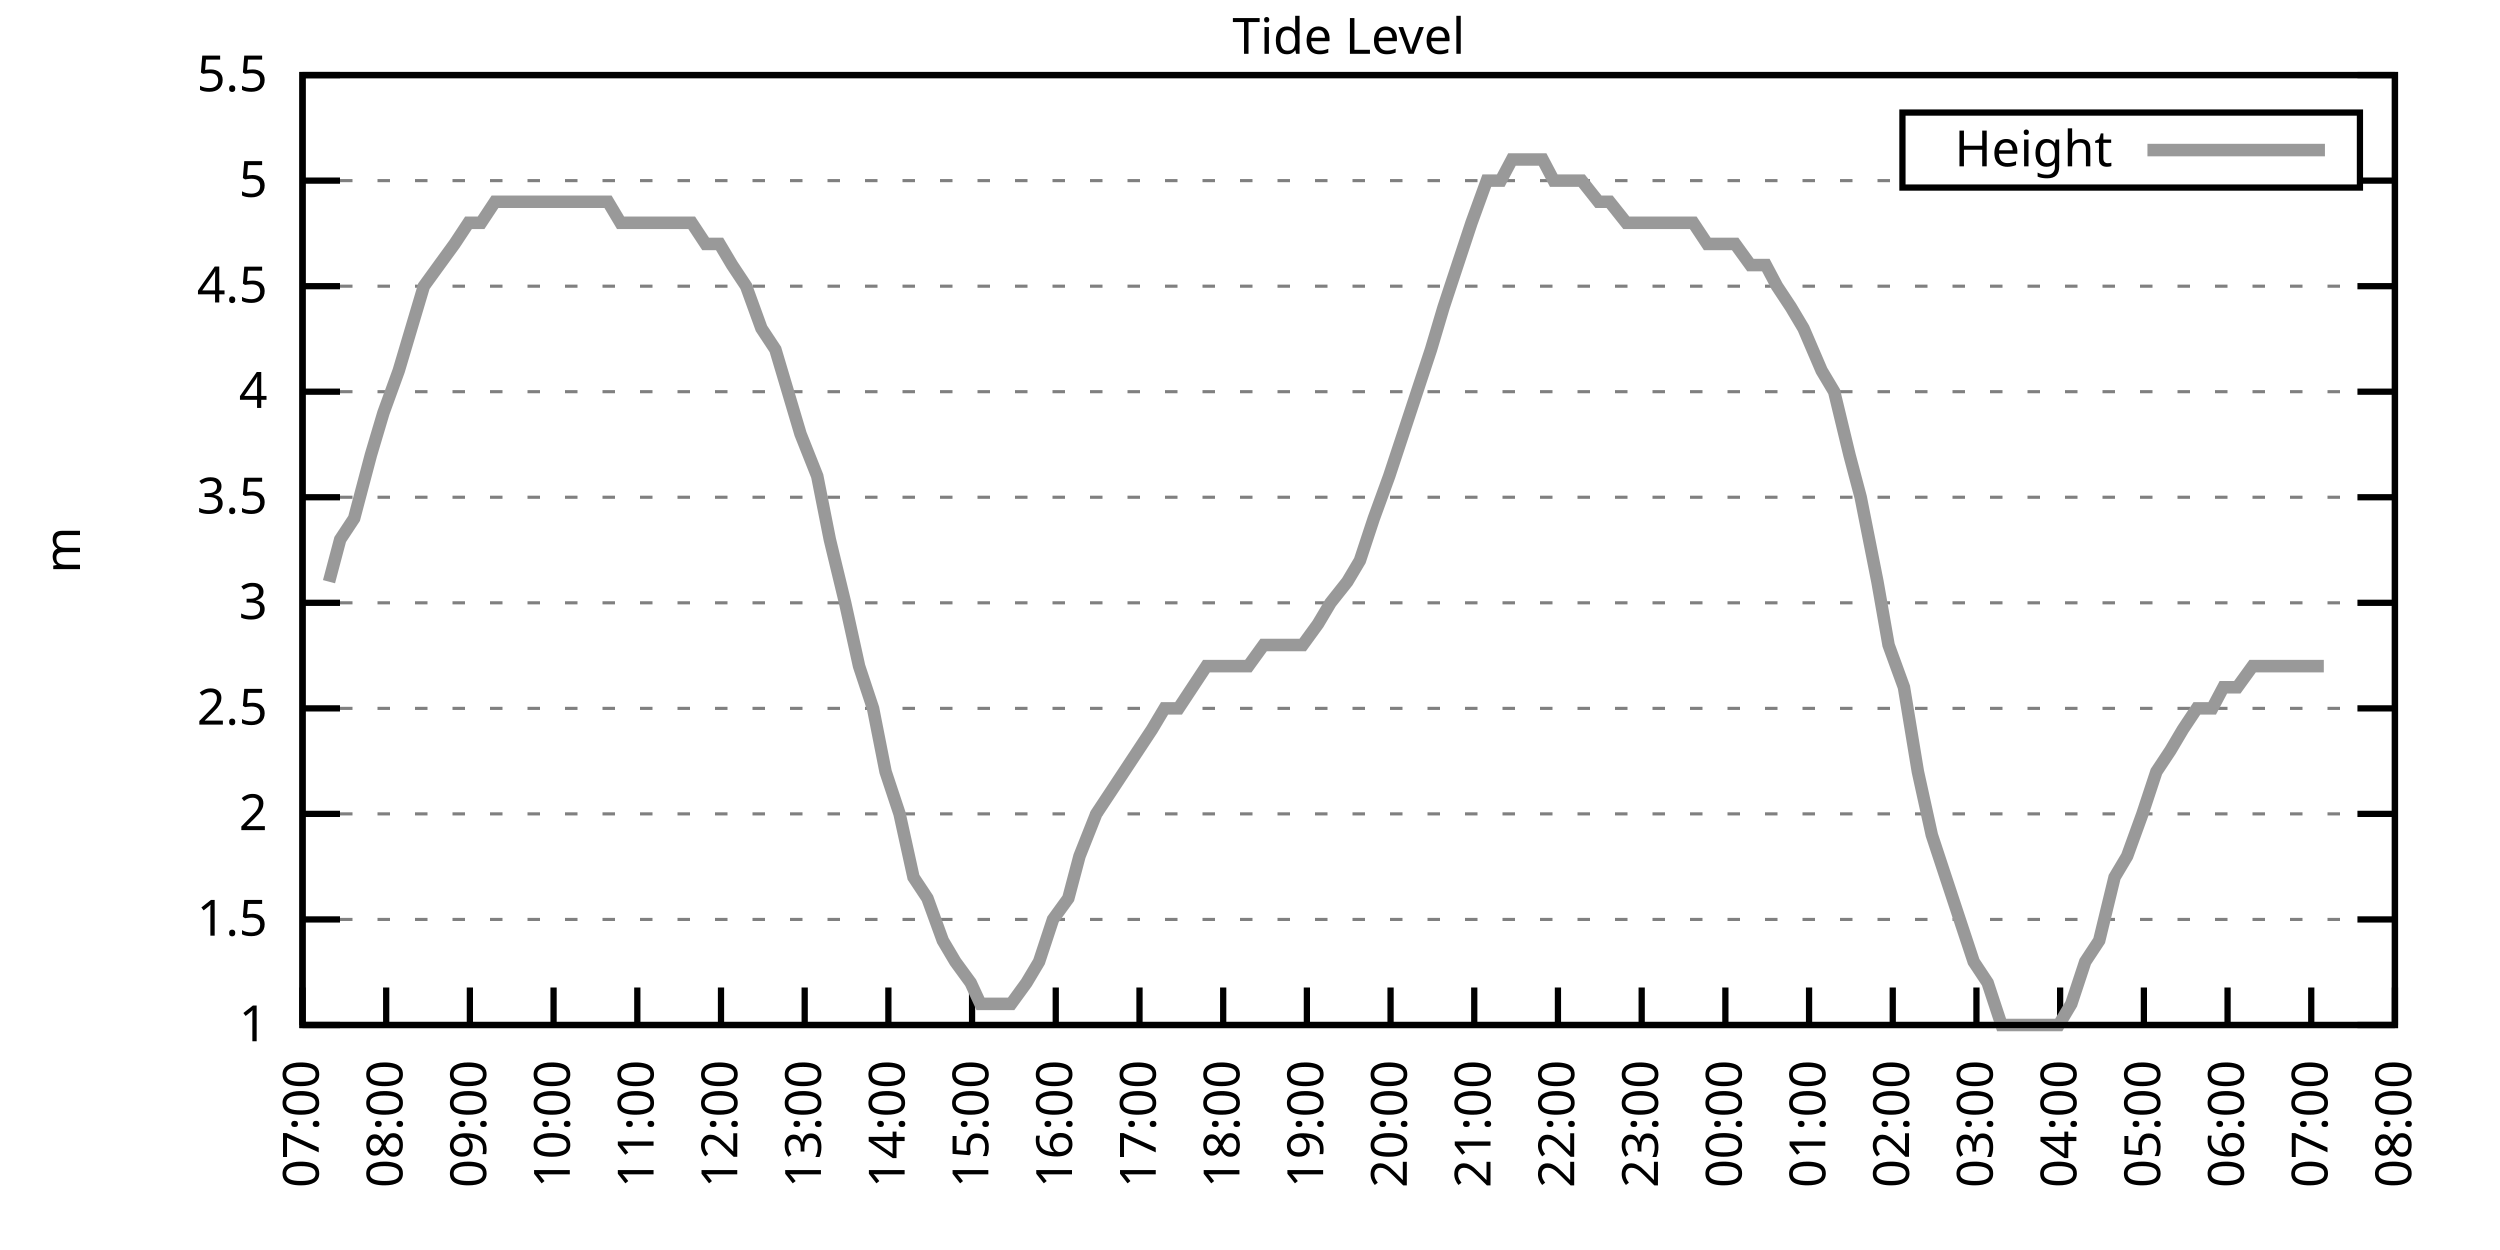
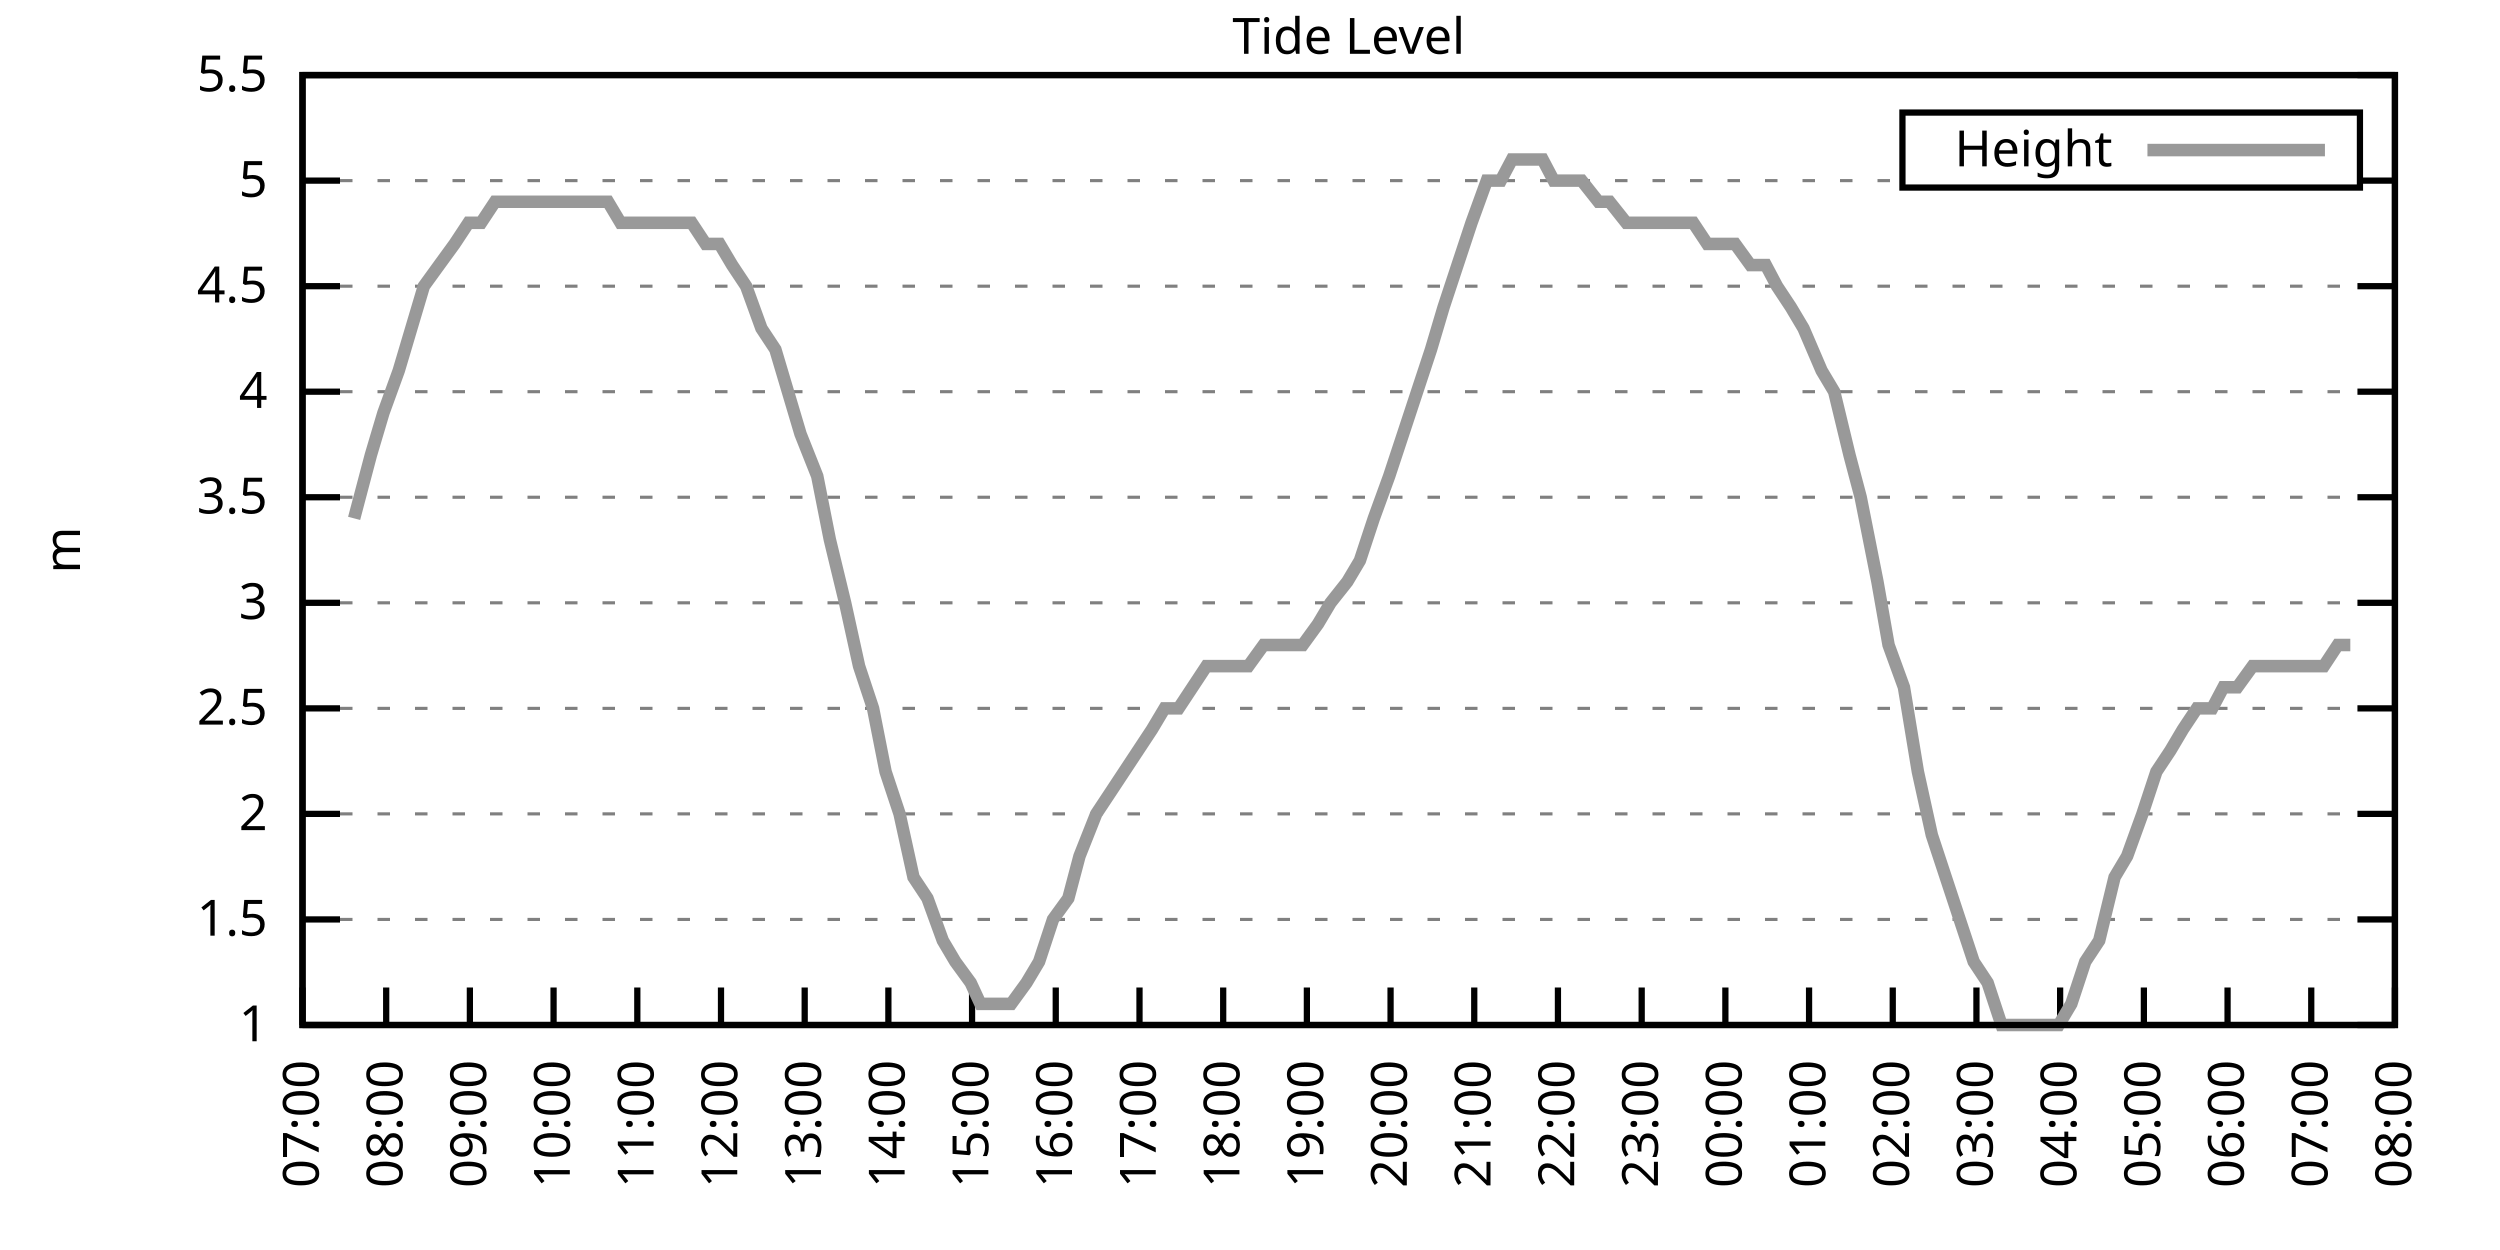
<svg xmlns="http://www.w3.org/2000/svg" xmlns:xlink="http://www.w3.org/1999/xlink" width="400" height="200" viewBox="0 0 400 200">
  <g id="gnuplot_canvas">
    <rect x="0" y="0" width="400" height="200" fill="none" />
    <defs>
      <circle id="gpDot" r="0.5" stroke-width="0.5" stroke="currentColor" />
      <path id="gpPt0" stroke-width="0.333" stroke="currentColor" d="M-1,0 h2 M0,-1 v2" />
      <path id="gpPt1" stroke-width="0.333" stroke="currentColor" d="M-1,-1 L1,1 M1,-1 L-1,1" />
      <path id="gpPt2" stroke-width="0.333" stroke="currentColor" d="M-1,0 L1,0 M0,-1 L0,1 M-1,-1 L1,1 M-1,1 L1,-1" />
      <rect id="gpPt3" stroke-width="0.333" stroke="currentColor" x="-1" y="-1" width="2" height="2" />
      <rect id="gpPt4" stroke-width="0.333" stroke="currentColor" fill="currentColor" x="-1" y="-1" width="2" height="2" />
      <circle id="gpPt5" stroke-width="0.333" stroke="currentColor" cx="0" cy="0" r="1" />
      <use xlink:href="#gpPt5" id="gpPt6" fill="currentColor" stroke="none" />
      <path id="gpPt7" stroke-width="0.333" stroke="currentColor" d="M0,-1.33 L-1.33,0.67 L1.33,0.67 z" />
      <use xlink:href="#gpPt7" id="gpPt8" fill="currentColor" stroke="none" />
      <use xlink:href="#gpPt7" id="gpPt9" stroke="currentColor" transform="rotate(180)" />
      <use xlink:href="#gpPt9" id="gpPt10" fill="currentColor" stroke="none" />
      <use xlink:href="#gpPt3" id="gpPt11" stroke="currentColor" transform="rotate(45)" />
      <use xlink:href="#gpPt11" id="gpPt12" fill="currentColor" stroke="none" />
      <path id="gpPt13" stroke-width="0.333" stroke="currentColor" d="M0,1.330 L1.265,0.411 L0.782,-1.067 L-0.782,-1.076 L-1.265,0.411 z" />
      <use xlink:href="#gpPt13" id="gpPt14" fill="currentColor" stroke="none" />
      <filter id="textbox" filterUnits="objectBoundingBox" x="0" y="0" height="1" width="1">
        <feFlood flood-color="white" flood-opacity="1" result="bgnd" />
        <feComposite in="SourceGraphic" in2="bgnd" operator="atop" />
      </filter>
      <filter id="greybox" filterUnits="objectBoundingBox" x="0" y="0" height="1" width="1">
        <feFlood flood-color="lightgrey" flood-opacity="1" result="grey" />
        <feComposite in="SourceGraphic" in2="grey" operator="atop" />
      </filter>
    </defs>
    <g fill="none" color="white" stroke="currentColor" stroke-width="1.00" stroke-linecap="butt" stroke-linejoin="miter">
</g>
    <g fill="none" color="black" stroke="currentColor" stroke-width="1.00" stroke-linecap="butt" stroke-linejoin="miter">
      <g stroke="none" shape-rendering="crispEdges">
        <polygon fill="rgb(255, 255, 255)" points="48.40,164.00 383.18,164.00 383.18,12.02 48.40,12.02 " />
      </g>
    </g>
    <g fill="none" color="black" stroke="currentColor" stroke-width="1.00" stroke-linecap="butt" stroke-linejoin="miter">
</g>
    <g fill="none" color="black" stroke="black" stroke-width="0.50" stroke-linecap="butt" stroke-linejoin="miter">
</g>
    <g fill="none" color="gray" stroke="currentColor" stroke-width="0.50" stroke-linecap="butt" stroke-linejoin="miter">
      <path stroke="gray" stroke-dasharray="2,4" class="gridline" d="M48.40,164.00 L383.19,164.00  " />
    </g>
    <g fill="none" color="gray" stroke="gray" stroke-width="1.00" stroke-linecap="butt" stroke-linejoin="miter">
</g>
    <g fill="none" color="black" stroke="currentColor" stroke-width="1.00" stroke-linecap="butt" stroke-linejoin="miter">
      <path stroke="black" d="M48.40,164.00 L54.40,164.00 M383.19,164.00 L377.19,164.00  " />
      <g transform="translate(42.80,166.60)" stroke="none" fill="black" font-family="Sans" font-size="8.00" text-anchor="end">
        <text>
          <tspan font-family="Sans"> 1</tspan>
        </text>
      </g>
    </g>
    <g fill="none" color="black" stroke="currentColor" stroke-width="1.00" stroke-linecap="butt" stroke-linejoin="miter">
</g>
    <g fill="none" color="black" stroke="black" stroke-width="0.50" stroke-linecap="butt" stroke-linejoin="miter">
</g>
    <g fill="none" color="gray" stroke="currentColor" stroke-width="0.50" stroke-linecap="butt" stroke-linejoin="miter">
      <path stroke="gray" stroke-dasharray="2,4" class="gridline" d="M48.40,147.11 L383.19,147.11  " />
    </g>
    <g fill="none" color="gray" stroke="gray" stroke-width="1.00" stroke-linecap="butt" stroke-linejoin="miter">
</g>
    <g fill="none" color="black" stroke="currentColor" stroke-width="1.00" stroke-linecap="butt" stroke-linejoin="miter">
      <path stroke="black" d="M48.40,147.11 L54.40,147.11 M383.19,147.11 L377.19,147.11  " />
      <g transform="translate(42.80,149.71)" stroke="none" fill="black" font-family="Sans" font-size="8.00" text-anchor="end">
        <text>
          <tspan font-family="Sans"> 1.5</tspan>
        </text>
      </g>
    </g>
    <g fill="none" color="black" stroke="currentColor" stroke-width="1.00" stroke-linecap="butt" stroke-linejoin="miter">
</g>
    <g fill="none" color="black" stroke="black" stroke-width="0.50" stroke-linecap="butt" stroke-linejoin="miter">
</g>
    <g fill="none" color="gray" stroke="currentColor" stroke-width="0.50" stroke-linecap="butt" stroke-linejoin="miter">
      <path stroke="gray" stroke-dasharray="2,4" class="gridline" d="M48.40,130.22 L383.19,130.22  " />
    </g>
    <g fill="none" color="gray" stroke="gray" stroke-width="1.00" stroke-linecap="butt" stroke-linejoin="miter">
</g>
    <g fill="none" color="black" stroke="currentColor" stroke-width="1.00" stroke-linecap="butt" stroke-linejoin="miter">
      <path stroke="black" d="M48.40,130.22 L54.40,130.22 M383.19,130.22 L377.19,130.22  " />
      <g transform="translate(42.80,132.82)" stroke="none" fill="black" font-family="Sans" font-size="8.00" text-anchor="end">
        <text>
          <tspan font-family="Sans"> 2</tspan>
        </text>
      </g>
    </g>
    <g fill="none" color="black" stroke="currentColor" stroke-width="1.00" stroke-linecap="butt" stroke-linejoin="miter">
</g>
    <g fill="none" color="black" stroke="black" stroke-width="0.50" stroke-linecap="butt" stroke-linejoin="miter">
</g>
    <g fill="none" color="gray" stroke="currentColor" stroke-width="0.50" stroke-linecap="butt" stroke-linejoin="miter">
      <path stroke="gray" stroke-dasharray="2,4" class="gridline" d="M48.40,113.34 L383.19,113.34  " />
    </g>
    <g fill="none" color="gray" stroke="gray" stroke-width="1.00" stroke-linecap="butt" stroke-linejoin="miter">
</g>
    <g fill="none" color="black" stroke="currentColor" stroke-width="1.00" stroke-linecap="butt" stroke-linejoin="miter">
      <path stroke="black" d="M48.40,113.34 L54.40,113.34 M383.19,113.34 L377.19,113.34  " />
      <g transform="translate(42.80,115.94)" stroke="none" fill="black" font-family="Sans" font-size="8.00" text-anchor="end">
        <text>
          <tspan font-family="Sans"> 2.5</tspan>
        </text>
      </g>
    </g>
    <g fill="none" color="black" stroke="currentColor" stroke-width="1.00" stroke-linecap="butt" stroke-linejoin="miter">
</g>
    <g fill="none" color="black" stroke="black" stroke-width="0.50" stroke-linecap="butt" stroke-linejoin="miter">
</g>
    <g fill="none" color="gray" stroke="currentColor" stroke-width="0.50" stroke-linecap="butt" stroke-linejoin="miter">
      <path stroke="gray" stroke-dasharray="2,4" class="gridline" d="M48.40,96.45 L383.19,96.45  " />
    </g>
    <g fill="none" color="gray" stroke="gray" stroke-width="1.00" stroke-linecap="butt" stroke-linejoin="miter">
</g>
    <g fill="none" color="black" stroke="currentColor" stroke-width="1.00" stroke-linecap="butt" stroke-linejoin="miter">
      <path stroke="black" d="M48.40,96.45 L54.40,96.45 M383.19,96.45 L377.19,96.45  " />
      <g transform="translate(42.80,99.05)" stroke="none" fill="black" font-family="Sans" font-size="8.00" text-anchor="end">
        <text>
          <tspan font-family="Sans"> 3</tspan>
        </text>
      </g>
    </g>
    <g fill="none" color="black" stroke="currentColor" stroke-width="1.00" stroke-linecap="butt" stroke-linejoin="miter">
</g>
    <g fill="none" color="black" stroke="black" stroke-width="0.50" stroke-linecap="butt" stroke-linejoin="miter">
</g>
    <g fill="none" color="gray" stroke="currentColor" stroke-width="0.50" stroke-linecap="butt" stroke-linejoin="miter">
      <path stroke="gray" stroke-dasharray="2,4" class="gridline" d="M48.40,79.56 L383.19,79.56  " />
    </g>
    <g fill="none" color="gray" stroke="gray" stroke-width="1.00" stroke-linecap="butt" stroke-linejoin="miter">
</g>
    <g fill="none" color="black" stroke="currentColor" stroke-width="1.00" stroke-linecap="butt" stroke-linejoin="miter">
      <path stroke="black" d="M48.40,79.56 L54.40,79.56 M383.19,79.56 L377.19,79.56  " />
      <g transform="translate(42.80,82.16)" stroke="none" fill="black" font-family="Sans" font-size="8.00" text-anchor="end">
        <text>
          <tspan font-family="Sans"> 3.5</tspan>
        </text>
      </g>
    </g>
    <g fill="none" color="black" stroke="currentColor" stroke-width="1.00" stroke-linecap="butt" stroke-linejoin="miter">
</g>
    <g fill="none" color="black" stroke="black" stroke-width="0.50" stroke-linecap="butt" stroke-linejoin="miter">
</g>
    <g fill="none" color="gray" stroke="currentColor" stroke-width="0.50" stroke-linecap="butt" stroke-linejoin="miter">
      <path stroke="gray" stroke-dasharray="2,4" class="gridline" d="M48.40,62.67 L383.19,62.67  " />
    </g>
    <g fill="none" color="gray" stroke="gray" stroke-width="1.00" stroke-linecap="butt" stroke-linejoin="miter">
</g>
    <g fill="none" color="black" stroke="currentColor" stroke-width="1.00" stroke-linecap="butt" stroke-linejoin="miter">
      <path stroke="black" d="M48.40,62.67 L54.40,62.67 M383.19,62.67 L377.19,62.67  " />
      <g transform="translate(42.80,65.27)" stroke="none" fill="black" font-family="Sans" font-size="8.00" text-anchor="end">
        <text>
          <tspan font-family="Sans"> 4</tspan>
        </text>
      </g>
    </g>
    <g fill="none" color="black" stroke="currentColor" stroke-width="1.00" stroke-linecap="butt" stroke-linejoin="miter">
</g>
    <g fill="none" color="black" stroke="black" stroke-width="0.50" stroke-linecap="butt" stroke-linejoin="miter">
</g>
    <g fill="none" color="gray" stroke="currentColor" stroke-width="0.50" stroke-linecap="butt" stroke-linejoin="miter">
      <path stroke="gray" stroke-dasharray="2,4" class="gridline" d="M48.40,45.79 L383.19,45.79  " />
    </g>
    <g fill="none" color="gray" stroke="gray" stroke-width="1.00" stroke-linecap="butt" stroke-linejoin="miter">
</g>
    <g fill="none" color="black" stroke="currentColor" stroke-width="1.00" stroke-linecap="butt" stroke-linejoin="miter">
      <path stroke="black" d="M48.40,45.79 L54.40,45.79 M383.19,45.79 L377.19,45.79  " />
      <g transform="translate(42.80,48.39)" stroke="none" fill="black" font-family="Sans" font-size="8.00" text-anchor="end">
        <text>
          <tspan font-family="Sans"> 4.5</tspan>
        </text>
      </g>
    </g>
    <g fill="none" color="black" stroke="currentColor" stroke-width="1.00" stroke-linecap="butt" stroke-linejoin="miter">
</g>
    <g fill="none" color="black" stroke="black" stroke-width="0.50" stroke-linecap="butt" stroke-linejoin="miter">
</g>
    <g fill="none" color="gray" stroke="currentColor" stroke-width="0.50" stroke-linecap="butt" stroke-linejoin="miter">
      <path stroke="gray" stroke-dasharray="2,4" class="gridline" d="M48.40,28.90 L304.39,28.90 M377.59,28.90 L383.19,28.90  " />
    </g>
    <g fill="none" color="gray" stroke="gray" stroke-width="1.00" stroke-linecap="butt" stroke-linejoin="miter">
</g>
    <g fill="none" color="black" stroke="currentColor" stroke-width="1.00" stroke-linecap="butt" stroke-linejoin="miter">
      <path stroke="black" d="M48.40,28.90 L54.40,28.90 M383.19,28.90 L377.19,28.90  " />
      <g transform="translate(42.80,31.50)" stroke="none" fill="black" font-family="Sans" font-size="8.00" text-anchor="end">
        <text>
          <tspan font-family="Sans"> 5</tspan>
        </text>
      </g>
    </g>
    <g fill="none" color="black" stroke="currentColor" stroke-width="1.00" stroke-linecap="butt" stroke-linejoin="miter">
</g>
    <g fill="none" color="black" stroke="black" stroke-width="0.50" stroke-linecap="butt" stroke-linejoin="miter">
</g>
    <g fill="none" color="gray" stroke="currentColor" stroke-width="0.50" stroke-linecap="butt" stroke-linejoin="miter">
      <path stroke="gray" stroke-dasharray="2,4" class="gridline" d="M48.40,12.01 L383.19,12.01  " />
    </g>
    <g fill="none" color="gray" stroke="gray" stroke-width="1.00" stroke-linecap="butt" stroke-linejoin="miter">
</g>
    <g fill="none" color="black" stroke="currentColor" stroke-width="1.00" stroke-linecap="butt" stroke-linejoin="miter">
      <path stroke="black" d="M48.40,12.01 L54.40,12.01 M383.19,12.01 L377.19,12.01  " />
      <g transform="translate(42.80,14.61)" stroke="none" fill="black" font-family="Sans" font-size="8.00" text-anchor="end">
        <text>
          <tspan font-family="Sans"> 5.5</tspan>
        </text>
      </g>
    </g>
    <g fill="none" color="black" stroke="currentColor" stroke-width="1.00" stroke-linecap="butt" stroke-linejoin="miter">
      <path stroke="black" d="M48.40,164.00 L48.40,158.00  " />
      <g transform="translate(51.00,169.60) rotate(270.00)" stroke="none" fill="black" font-family="Sans" font-size="8.00" text-anchor="end">
        <text>
          <tspan font-family="Sans">07:00</tspan>
        </text>
      </g>
    </g>
    <g fill="none" color="black" stroke="currentColor" stroke-width="1.00" stroke-linecap="butt" stroke-linejoin="miter">
      <path stroke="black" d="M61.79,164.00 L61.79,158.00  " />
      <g transform="translate(64.39,169.60) rotate(270.00)" stroke="none" fill="black" font-family="Sans" font-size="8.00" text-anchor="end">
        <text>
          <tspan font-family="Sans">08:00</tspan>
        </text>
      </g>
    </g>
    <g fill="none" color="black" stroke="currentColor" stroke-width="1.00" stroke-linecap="butt" stroke-linejoin="miter">
      <path stroke="black" d="M75.18,164.00 L75.18,158.00  " />
      <g transform="translate(77.78,169.60) rotate(270.00)" stroke="none" fill="black" font-family="Sans" font-size="8.00" text-anchor="end">
        <text>
          <tspan font-family="Sans">09:00</tspan>
        </text>
      </g>
    </g>
    <g fill="none" color="black" stroke="currentColor" stroke-width="1.00" stroke-linecap="butt" stroke-linejoin="miter">
      <path stroke="black" d="M88.57,164.00 L88.57,158.00  " />
      <g transform="translate(91.17,169.60) rotate(270.00)" stroke="none" fill="black" font-family="Sans" font-size="8.00" text-anchor="end">
        <text>
          <tspan font-family="Sans">10:00</tspan>
        </text>
      </g>
    </g>
    <g fill="none" color="black" stroke="currentColor" stroke-width="1.00" stroke-linecap="butt" stroke-linejoin="miter">
      <path stroke="black" d="M101.97,164.00 L101.97,158.00  " />
      <g transform="translate(104.57,169.60) rotate(270.00)" stroke="none" fill="black" font-family="Sans" font-size="8.00" text-anchor="end">
        <text>
          <tspan font-family="Sans">11:00</tspan>
        </text>
      </g>
    </g>
    <g fill="none" color="black" stroke="currentColor" stroke-width="1.00" stroke-linecap="butt" stroke-linejoin="miter">
      <path stroke="black" d="M115.36,164.00 L115.36,158.00  " />
      <g transform="translate(117.96,169.60) rotate(270.00)" stroke="none" fill="black" font-family="Sans" font-size="8.00" text-anchor="end">
        <text>
          <tspan font-family="Sans">12:00</tspan>
        </text>
      </g>
    </g>
    <g fill="none" color="black" stroke="currentColor" stroke-width="1.00" stroke-linecap="butt" stroke-linejoin="miter">
      <path stroke="black" d="M128.75,164.00 L128.75,158.00  " />
      <g transform="translate(131.35,169.60) rotate(270.00)" stroke="none" fill="black" font-family="Sans" font-size="8.00" text-anchor="end">
        <text>
          <tspan font-family="Sans">13:00</tspan>
        </text>
      </g>
    </g>
    <g fill="none" color="black" stroke="currentColor" stroke-width="1.00" stroke-linecap="butt" stroke-linejoin="miter">
      <path stroke="black" d="M142.14,164.00 L142.14,158.00  " />
      <g transform="translate(144.74,169.60) rotate(270.00)" stroke="none" fill="black" font-family="Sans" font-size="8.00" text-anchor="end">
        <text>
          <tspan font-family="Sans">14:00</tspan>
        </text>
      </g>
    </g>
    <g fill="none" color="black" stroke="currentColor" stroke-width="1.00" stroke-linecap="butt" stroke-linejoin="miter">
      <path stroke="black" d="M155.53,164.00 L155.53,158.00  " />
      <g transform="translate(158.13,169.60) rotate(270.00)" stroke="none" fill="black" font-family="Sans" font-size="8.00" text-anchor="end">
        <text>
          <tspan font-family="Sans">15:00</tspan>
        </text>
      </g>
    </g>
    <g fill="none" color="black" stroke="currentColor" stroke-width="1.00" stroke-linecap="butt" stroke-linejoin="miter">
      <path stroke="black" d="M168.92,164.00 L168.92,158.00  " />
      <g transform="translate(171.52,169.60) rotate(270.00)" stroke="none" fill="black" font-family="Sans" font-size="8.00" text-anchor="end">
        <text>
          <tspan font-family="Sans">16:00</tspan>
        </text>
      </g>
    </g>
    <g fill="none" color="black" stroke="currentColor" stroke-width="1.00" stroke-linecap="butt" stroke-linejoin="miter">
      <path stroke="black" d="M182.32,164.00 L182.32,158.00  " />
      <g transform="translate(184.92,169.60) rotate(270.00)" stroke="none" fill="black" font-family="Sans" font-size="8.00" text-anchor="end">
        <text>
          <tspan font-family="Sans">17:00</tspan>
        </text>
      </g>
    </g>
    <g fill="none" color="black" stroke="currentColor" stroke-width="1.00" stroke-linecap="butt" stroke-linejoin="miter">
      <path stroke="black" d="M195.71,164.00 L195.71,158.00  " />
      <g transform="translate(198.31,169.60) rotate(270.00)" stroke="none" fill="black" font-family="Sans" font-size="8.00" text-anchor="end">
        <text>
          <tspan font-family="Sans">18:00</tspan>
        </text>
      </g>
    </g>
    <g fill="none" color="black" stroke="currentColor" stroke-width="1.00" stroke-linecap="butt" stroke-linejoin="miter">
      <path stroke="black" d="M209.10,164.00 L209.10,158.00  " />
      <g transform="translate(211.70,169.60) rotate(270.00)" stroke="none" fill="black" font-family="Sans" font-size="8.00" text-anchor="end">
        <text>
          <tspan font-family="Sans">19:00</tspan>
        </text>
      </g>
    </g>
    <g fill="none" color="black" stroke="currentColor" stroke-width="1.00" stroke-linecap="butt" stroke-linejoin="miter">
      <path stroke="black" d="M222.49,164.00 L222.49,158.00  " />
      <g transform="translate(225.09,169.60) rotate(270.00)" stroke="none" fill="black" font-family="Sans" font-size="8.00" text-anchor="end">
        <text>
          <tspan font-family="Sans">20:00</tspan>
        </text>
      </g>
    </g>
    <g fill="none" color="black" stroke="currentColor" stroke-width="1.00" stroke-linecap="butt" stroke-linejoin="miter">
      <path stroke="black" d="M235.88,164.00 L235.88,158.00  " />
      <g transform="translate(238.48,169.60) rotate(270.00)" stroke="none" fill="black" font-family="Sans" font-size="8.00" text-anchor="end">
        <text>
          <tspan font-family="Sans">21:00</tspan>
        </text>
      </g>
    </g>
    <g fill="none" color="black" stroke="currentColor" stroke-width="1.00" stroke-linecap="butt" stroke-linejoin="miter">
      <path stroke="black" d="M249.27,164.00 L249.27,158.00  " />
      <g transform="translate(251.87,169.60) rotate(270.00)" stroke="none" fill="black" font-family="Sans" font-size="8.00" text-anchor="end">
        <text>
          <tspan font-family="Sans">22:00</tspan>
        </text>
      </g>
    </g>
    <g fill="none" color="black" stroke="currentColor" stroke-width="1.00" stroke-linecap="butt" stroke-linejoin="miter">
      <path stroke="black" d="M262.67,164.00 L262.67,158.00  " />
      <g transform="translate(265.27,169.60) rotate(270.00)" stroke="none" fill="black" font-family="Sans" font-size="8.00" text-anchor="end">
        <text>
          <tspan font-family="Sans">23:00</tspan>
        </text>
      </g>
    </g>
    <g fill="none" color="black" stroke="currentColor" stroke-width="1.00" stroke-linecap="butt" stroke-linejoin="miter">
      <path stroke="black" d="M276.06,164.00 L276.06,158.00  " />
      <g transform="translate(278.66,169.60) rotate(270.00)" stroke="none" fill="black" font-family="Sans" font-size="8.00" text-anchor="end">
        <text>
          <tspan font-family="Sans">00:00</tspan>
        </text>
      </g>
    </g>
    <g fill="none" color="black" stroke="currentColor" stroke-width="1.00" stroke-linecap="butt" stroke-linejoin="miter">
      <path stroke="black" d="M289.45,164.00 L289.45,158.00  " />
      <g transform="translate(292.05,169.60) rotate(270.00)" stroke="none" fill="black" font-family="Sans" font-size="8.00" text-anchor="end">
        <text>
          <tspan font-family="Sans">01:00</tspan>
        </text>
      </g>
    </g>
    <g fill="none" color="black" stroke="currentColor" stroke-width="1.00" stroke-linecap="butt" stroke-linejoin="miter">
      <path stroke="black" d="M302.84,164.00 L302.84,158.00  " />
      <g transform="translate(305.44,169.60) rotate(270.00)" stroke="none" fill="black" font-family="Sans" font-size="8.00" text-anchor="end">
        <text>
          <tspan font-family="Sans">02:00</tspan>
        </text>
      </g>
    </g>
    <g fill="none" color="black" stroke="currentColor" stroke-width="1.00" stroke-linecap="butt" stroke-linejoin="miter">
      <path stroke="black" d="M316.23,164.00 L316.23,158.00  " />
      <g transform="translate(318.83,169.60) rotate(270.00)" stroke="none" fill="black" font-family="Sans" font-size="8.00" text-anchor="end">
        <text>
          <tspan font-family="Sans">03:00</tspan>
        </text>
      </g>
    </g>
    <g fill="none" color="black" stroke="currentColor" stroke-width="1.00" stroke-linecap="butt" stroke-linejoin="miter">
      <path stroke="black" d="M329.62,164.00 L329.62,158.00  " />
      <g transform="translate(332.22,169.60) rotate(270.00)" stroke="none" fill="black" font-family="Sans" font-size="8.00" text-anchor="end">
        <text>
          <tspan font-family="Sans">04:00</tspan>
        </text>
      </g>
    </g>
    <g fill="none" color="black" stroke="currentColor" stroke-width="1.00" stroke-linecap="butt" stroke-linejoin="miter">
      <path stroke="black" d="M343.02,164.00 L343.02,158.00  " />
      <g transform="translate(345.62,169.60) rotate(270.00)" stroke="none" fill="black" font-family="Sans" font-size="8.00" text-anchor="end">
        <text>
          <tspan font-family="Sans">05:00</tspan>
        </text>
      </g>
    </g>
    <g fill="none" color="black" stroke="currentColor" stroke-width="1.00" stroke-linecap="butt" stroke-linejoin="miter">
      <path stroke="black" d="M356.41,164.00 L356.41,158.00  " />
      <g transform="translate(359.01,169.60) rotate(270.00)" stroke="none" fill="black" font-family="Sans" font-size="8.00" text-anchor="end">
        <text>
          <tspan font-family="Sans">06:00</tspan>
        </text>
      </g>
    </g>
    <g fill="none" color="black" stroke="currentColor" stroke-width="1.00" stroke-linecap="butt" stroke-linejoin="miter">
      <path stroke="black" d="M369.80,164.00 L369.80,158.00  " />
      <g transform="translate(372.40,169.60) rotate(270.00)" stroke="none" fill="black" font-family="Sans" font-size="8.00" text-anchor="end">
        <text>
          <tspan font-family="Sans">07:00</tspan>
        </text>
      </g>
    </g>
    <g fill="none" color="black" stroke="currentColor" stroke-width="1.00" stroke-linecap="butt" stroke-linejoin="miter">
      <path stroke="black" d="M383.19,164.00 L383.19,158.00  " />
      <g transform="translate(385.79,169.60) rotate(270.00)" stroke="none" fill="black" font-family="Sans" font-size="8.00" text-anchor="end">
        <text>
          <tspan font-family="Sans">08:00</tspan>
        </text>
      </g>
    </g>
    <g fill="none" color="black" stroke="currentColor" stroke-width="1.00" stroke-linecap="butt" stroke-linejoin="miter">
</g>
    <g fill="none" color="black" stroke="currentColor" stroke-width="1.00" stroke-linecap="butt" stroke-linejoin="miter">
      <path stroke="black" d="M48.40,12.01 L48.40,164.00 L383.19,164.00 L383.19,12.01 L48.40,12.01 Z  " />
    </g>
    <g fill="none" color="black" stroke="currentColor" stroke-width="1.00" stroke-linecap="butt" stroke-linejoin="miter">
</g>
    <g fill="none" color="black" stroke="currentColor" stroke-width="1.00" stroke-linecap="butt" stroke-linejoin="miter">
      <path stroke="black" d="M304.39,30.01 L304.39,18.01 L377.59,18.01 L377.59,30.01 L304.39,30.01 Z  " />
    </g>
    <g id="Tide_level_plot_1">
      <g fill="none" color="white" stroke="black" stroke-width="2.00" stroke-linecap="butt" stroke-linejoin="miter">
</g>
      <g fill="none" color="black" stroke="currentColor" stroke-width="2.00" stroke-linecap="butt" stroke-linejoin="miter">
        <g transform="translate(337.99,26.61)" stroke="none" fill="black" font-family="Sans" font-size="8.00" text-anchor="end">
          <text>
            <tspan font-family="Sans">Height</tspan>
          </text>
        </g>
      </g>
      <g fill="none" color="black" stroke="currentColor" stroke-width="2.00" stroke-linecap="butt" stroke-linejoin="miter">
-         <path stroke="rgb(153, 153, 153)" d="M343.59,24.01 L371.99,24.01 M52.64,93.07 L54.43,86.32 L56.66,82.94 L59.34,72.81 L61.35,66.05 L63.80,59.30   L65.81,52.54 L67.82,45.79 L70.27,42.41 L72.73,39.03 L74.96,35.65 L76.97,35.65 L79.20,32.28 L81.43,32.28   L83.66,32.28 L85.67,32.28 L88.35,32.28 L90.58,32.28 L92.59,32.28 L94.82,32.28 L97.28,32.28 L99.29,35.65   L101.52,35.65 L103.98,35.65 L105.98,35.65 L108.22,35.65 L110.67,35.65 L112.90,39.03 L115.13,39.03 L117.14,42.41   L119.38,45.79 L121.83,52.54 L124.06,55.92 L126.07,62.67 L128.08,69.43 L130.76,76.18 L132.77,86.32 L135.22,96.45   L137.45,106.58 L139.69,113.34 L141.69,123.47 L143.93,130.22 L146.16,140.36 L148.39,143.73 L150.85,150.49 L152.85,153.87   L155.31,157.24 L156.87,160.62 L159.77,160.62 L161.78,160.62 L164.24,157.24 L166.25,153.87 L168.48,147.11 L170.93,143.73   L172.72,136.98 L175.40,130.22 L177.63,126.85 L179.86,123.47 L182.09,120.09 L184.32,116.71 L186.33,113.34 L188.57,113.34   L190.80,109.96 L193.03,106.58 L195.26,106.58 L197.27,106.58 L199.73,106.58 L202.18,103.20 L204.19,103.20 L206.20,103.20   L208.43,103.20 L210.88,99.83 L212.89,96.45 L215.57,93.07 L217.58,89.69 L219.81,82.94 L222.27,76.18 L224.50,69.43   L226.73,62.67 L228.96,55.92 L230.97,49.16 L233.20,42.41 L235.44,35.65 L237.89,28.90 L240.12,28.90 L241.91,25.52   L244.36,25.52 L246.82,25.52 L248.60,28.90 L250.84,28.90 L253.07,28.90 L255.75,32.28 L257.53,32.28 L260.21,35.65   L262.44,35.65 L264.45,35.65 L266.91,35.65 L269.14,35.65 L270.92,35.65 L273.16,39.03 L275.39,39.03 L277.62,39.03   L280.07,42.41 L282.53,42.41 L284.32,45.79 L286.55,49.16 L288.56,52.54 L291.46,59.30 L293.47,62.67 L295.92,72.81   L297.71,79.56 L300.39,93.07 L302.17,103.20 L304.63,109.96 L306.86,123.47 L309.09,133.60 L311.32,140.36 L313.55,147.11   L315.79,153.87 L318.02,157.24 L320.25,164.00 L322.70,164.00 L324.71,164.00 L326.72,164.00 L329.40,164.00 L331.41,160.62   L333.64,153.87 L335.87,150.49 L338.33,140.36 L340.34,136.98 L342.79,130.22 L345.02,123.47 L347.26,120.09 L349.26,116.71   L351.50,113.34 L353.95,113.34 L355.74,109.96 L357.97,109.96 L360.42,106.58 L362.88,106.58 L365.11,106.58 L367.12,106.58   L369.58,106.58 L371.81,106.58  " />
+         <path stroke="rgb(153, 153, 153)" d="M343.59,24.01 L371.99,24.01 M56.66,82.94 L59.34,72.81 L61.35,66.05 L63.80,59.30 L65.81,52.54 L67.82,45.79   L70.27,42.41 L72.73,39.03 L74.96,35.65 L76.97,35.65 L79.20,32.28 L81.43,32.28 L83.66,32.28 L85.67,32.28   L88.35,32.28 L90.58,32.28 L92.59,32.28 L94.82,32.28 L97.28,32.28 L99.29,35.65 L101.52,35.65 L103.98,35.65   L105.98,35.65 L108.22,35.65 L110.67,35.65 L112.90,39.03 L115.13,39.03 L117.14,42.41 L119.38,45.79 L121.83,52.54   L124.06,55.92 L126.07,62.67 L128.08,69.43 L130.76,76.18 L132.77,86.32 L135.22,96.45 L137.45,106.58 L139.69,113.34   L141.69,123.47 L143.93,130.22 L146.16,140.36 L148.39,143.73 L150.85,150.49 L152.85,153.87 L155.31,157.24 L156.87,160.62   L159.77,160.62 L161.78,160.62 L164.24,157.24 L166.25,153.87 L168.48,147.11 L170.93,143.73 L172.72,136.98 L175.40,130.22   L177.63,126.85 L179.86,123.47 L182.09,120.09 L184.32,116.71 L186.33,113.34 L188.57,113.34 L190.80,109.96 L193.03,106.58   L195.26,106.58 L197.27,106.58 L199.73,106.58 L202.18,103.20 L204.19,103.20 L206.20,103.20 L208.43,103.20 L210.88,99.83   L212.89,96.45 L215.57,93.07 L217.58,89.69 L219.81,82.94 L222.27,76.18 L224.50,69.43 L226.73,62.67 L228.96,55.92   L230.97,49.16 L233.20,42.41 L235.44,35.65 L237.89,28.90 L240.12,28.90 L241.91,25.52 L244.36,25.52 L246.82,25.52   L248.60,28.90 L250.84,28.90 L253.07,28.90 L255.75,32.28 L257.53,32.28 L260.21,35.65 L262.44,35.65 L264.45,35.65   L266.91,35.65 L269.14,35.65 L270.92,35.65 L273.16,39.03 L275.39,39.03 L277.62,39.03 L280.07,42.41 L282.53,42.41   L284.32,45.79 L286.55,49.16 L288.56,52.54 L291.46,59.30 L293.47,62.67 L295.92,72.81 L297.71,79.56 L300.39,93.07   L302.17,103.20 L304.63,109.96 L306.86,123.47 L309.09,133.60 L311.32,140.36 L313.55,147.11 L315.79,153.87 L318.02,157.24   L320.25,164.00 L322.70,164.00 L324.71,164.00 L326.72,164.00 L329.40,164.00 L331.41,160.62 L333.64,153.87 L335.87,150.49   L338.33,140.36 L340.34,136.98 L342.79,130.22 L345.02,123.47 L347.26,120.09 L349.26,116.71 L351.50,113.34 L353.95,113.34   L355.74,109.96 L357.97,109.96 L360.42,106.58 L362.88,106.58 L365.11,106.58 L367.12,106.58 L369.58,106.58 L371.81,106.58   L374.04,103.20 L376.05,103.20  " />
      </g>
    </g>
    <g fill="none" color="black" stroke="currentColor" stroke-width="2.00" stroke-linecap="butt" stroke-linejoin="miter">
</g>
    <g fill="none" color="black" stroke="black" stroke-width="1.00" stroke-linecap="butt" stroke-linejoin="miter">
</g>
    <g fill="none" color="black" stroke="currentColor" stroke-width="1.00" stroke-linecap="butt" stroke-linejoin="miter">
      <path stroke="black" d="M48.40,12.01 L48.40,164.00 L383.19,164.00 L383.19,12.01 L48.40,12.01 Z  " />
      <g transform="translate(12.80,88.01) rotate(270.00)" stroke="none" fill="black" font-family="Sans" font-size="8.00" text-anchor="middle">
        <text>
          <tspan font-family="Sans">m</tspan>
        </text>
      </g>
    </g>
    <g fill="none" color="black" stroke="currentColor" stroke-width="1.00" stroke-linecap="butt" stroke-linejoin="miter">
</g>
    <g fill="none" color="black" stroke="currentColor" stroke-width="1.00" stroke-linecap="butt" stroke-linejoin="miter">
      <g transform="translate(215.79,8.61)" stroke="none" fill="black" font-family="Sans" font-size="8.00" text-anchor="middle">
        <text>
          <tspan font-family="Sans">Tide Level</tspan>
        </text>
      </g>
    </g>
    <g fill="none" color="black" stroke="currentColor" stroke-width="1.00" stroke-linecap="butt" stroke-linejoin="miter">
</g>
  </g>
</svg>
